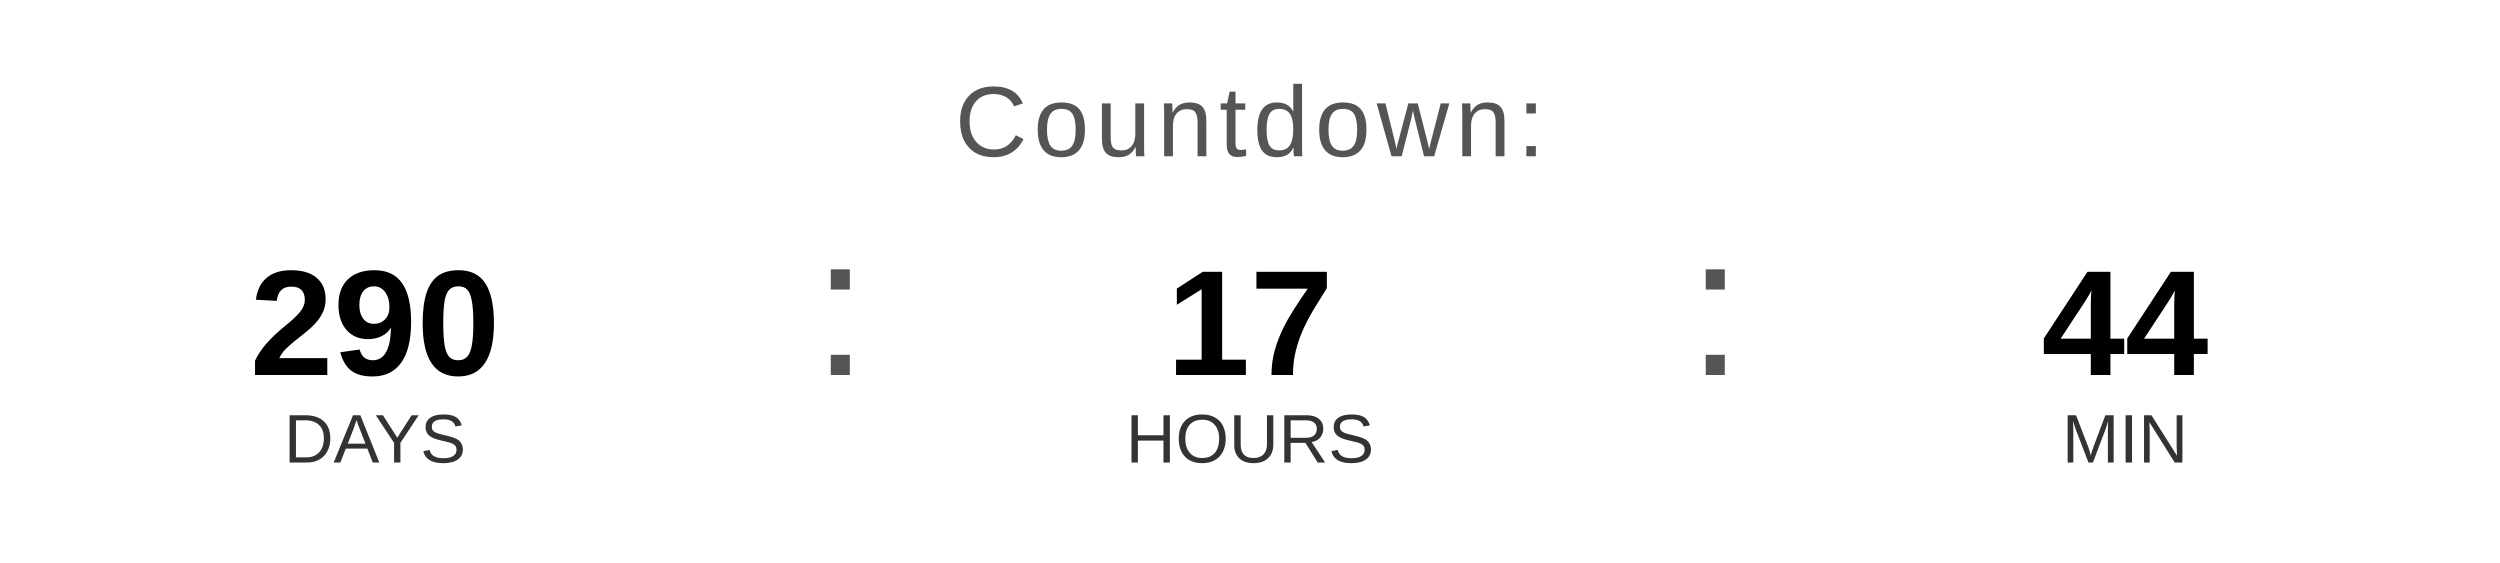
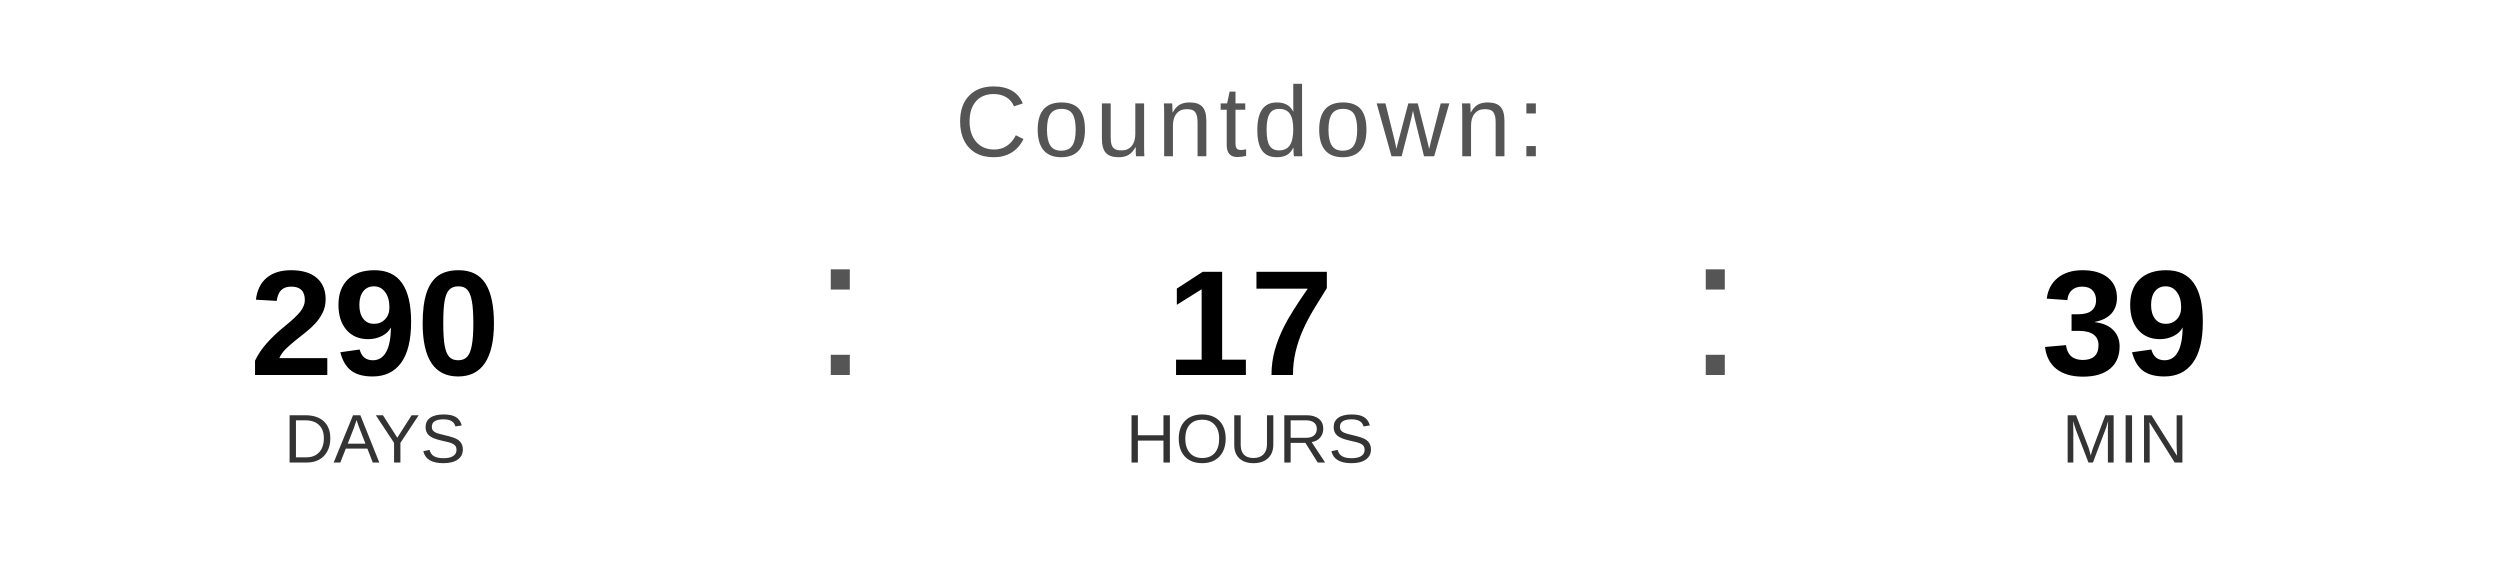
<svg xmlns="http://www.w3.org/2000/svg" width="400" height="90" viewBox="0 0 400 90">
  <text x="200" y="25" font-family="Arial, Helvetica, sans-serif" font-size="16" fill="#555555" text-anchor="middle" letter-spacing="1">
    Countdown:
  </text>
  <text x="60" y="60" font-family="Arial, Helvetica, sans-serif" font-size="24" font-weight="bold" fill="#000000" text-anchor="middle">290</text>
  <text x="60" y="74" font-family="Arial, Helvetica, sans-serif" font-size="11" fill="#333333" text-anchor="middle">DAYS</text>
  <text x="130" y="60" font-family="Arial, sans-serif" font-size="32" fill="#555555">:</text>
  <text x="200" y="60" font-family="Arial, Helvetica, sans-serif" font-size="24" font-weight="bold" fill="#000000" text-anchor="middle">17</text>
  <text x="200" y="74" font-family="Arial, Helvetica, sans-serif" font-size="11" fill="#333333" text-anchor="middle">HOURS</text>
  <text x="270" y="60" font-family="Arial, sans-serif" font-size="32" fill="#555555">:</text>
-   <text x="340" y="60" font-family="Arial, Helvetica, sans-serif" font-size="24" font-weight="bold" fill="#000000" text-anchor="middle">44</text>
+   <text x="340" y="60" font-family="Arial, Helvetica, sans-serif" font-size="24" font-weight="bold" fill="#000000" text-anchor="middle">39</text>
  <text x="340" y="74" font-family="Arial, Helvetica, sans-serif" font-size="11" fill="#333333" text-anchor="middle">MIN</text>
</svg>
